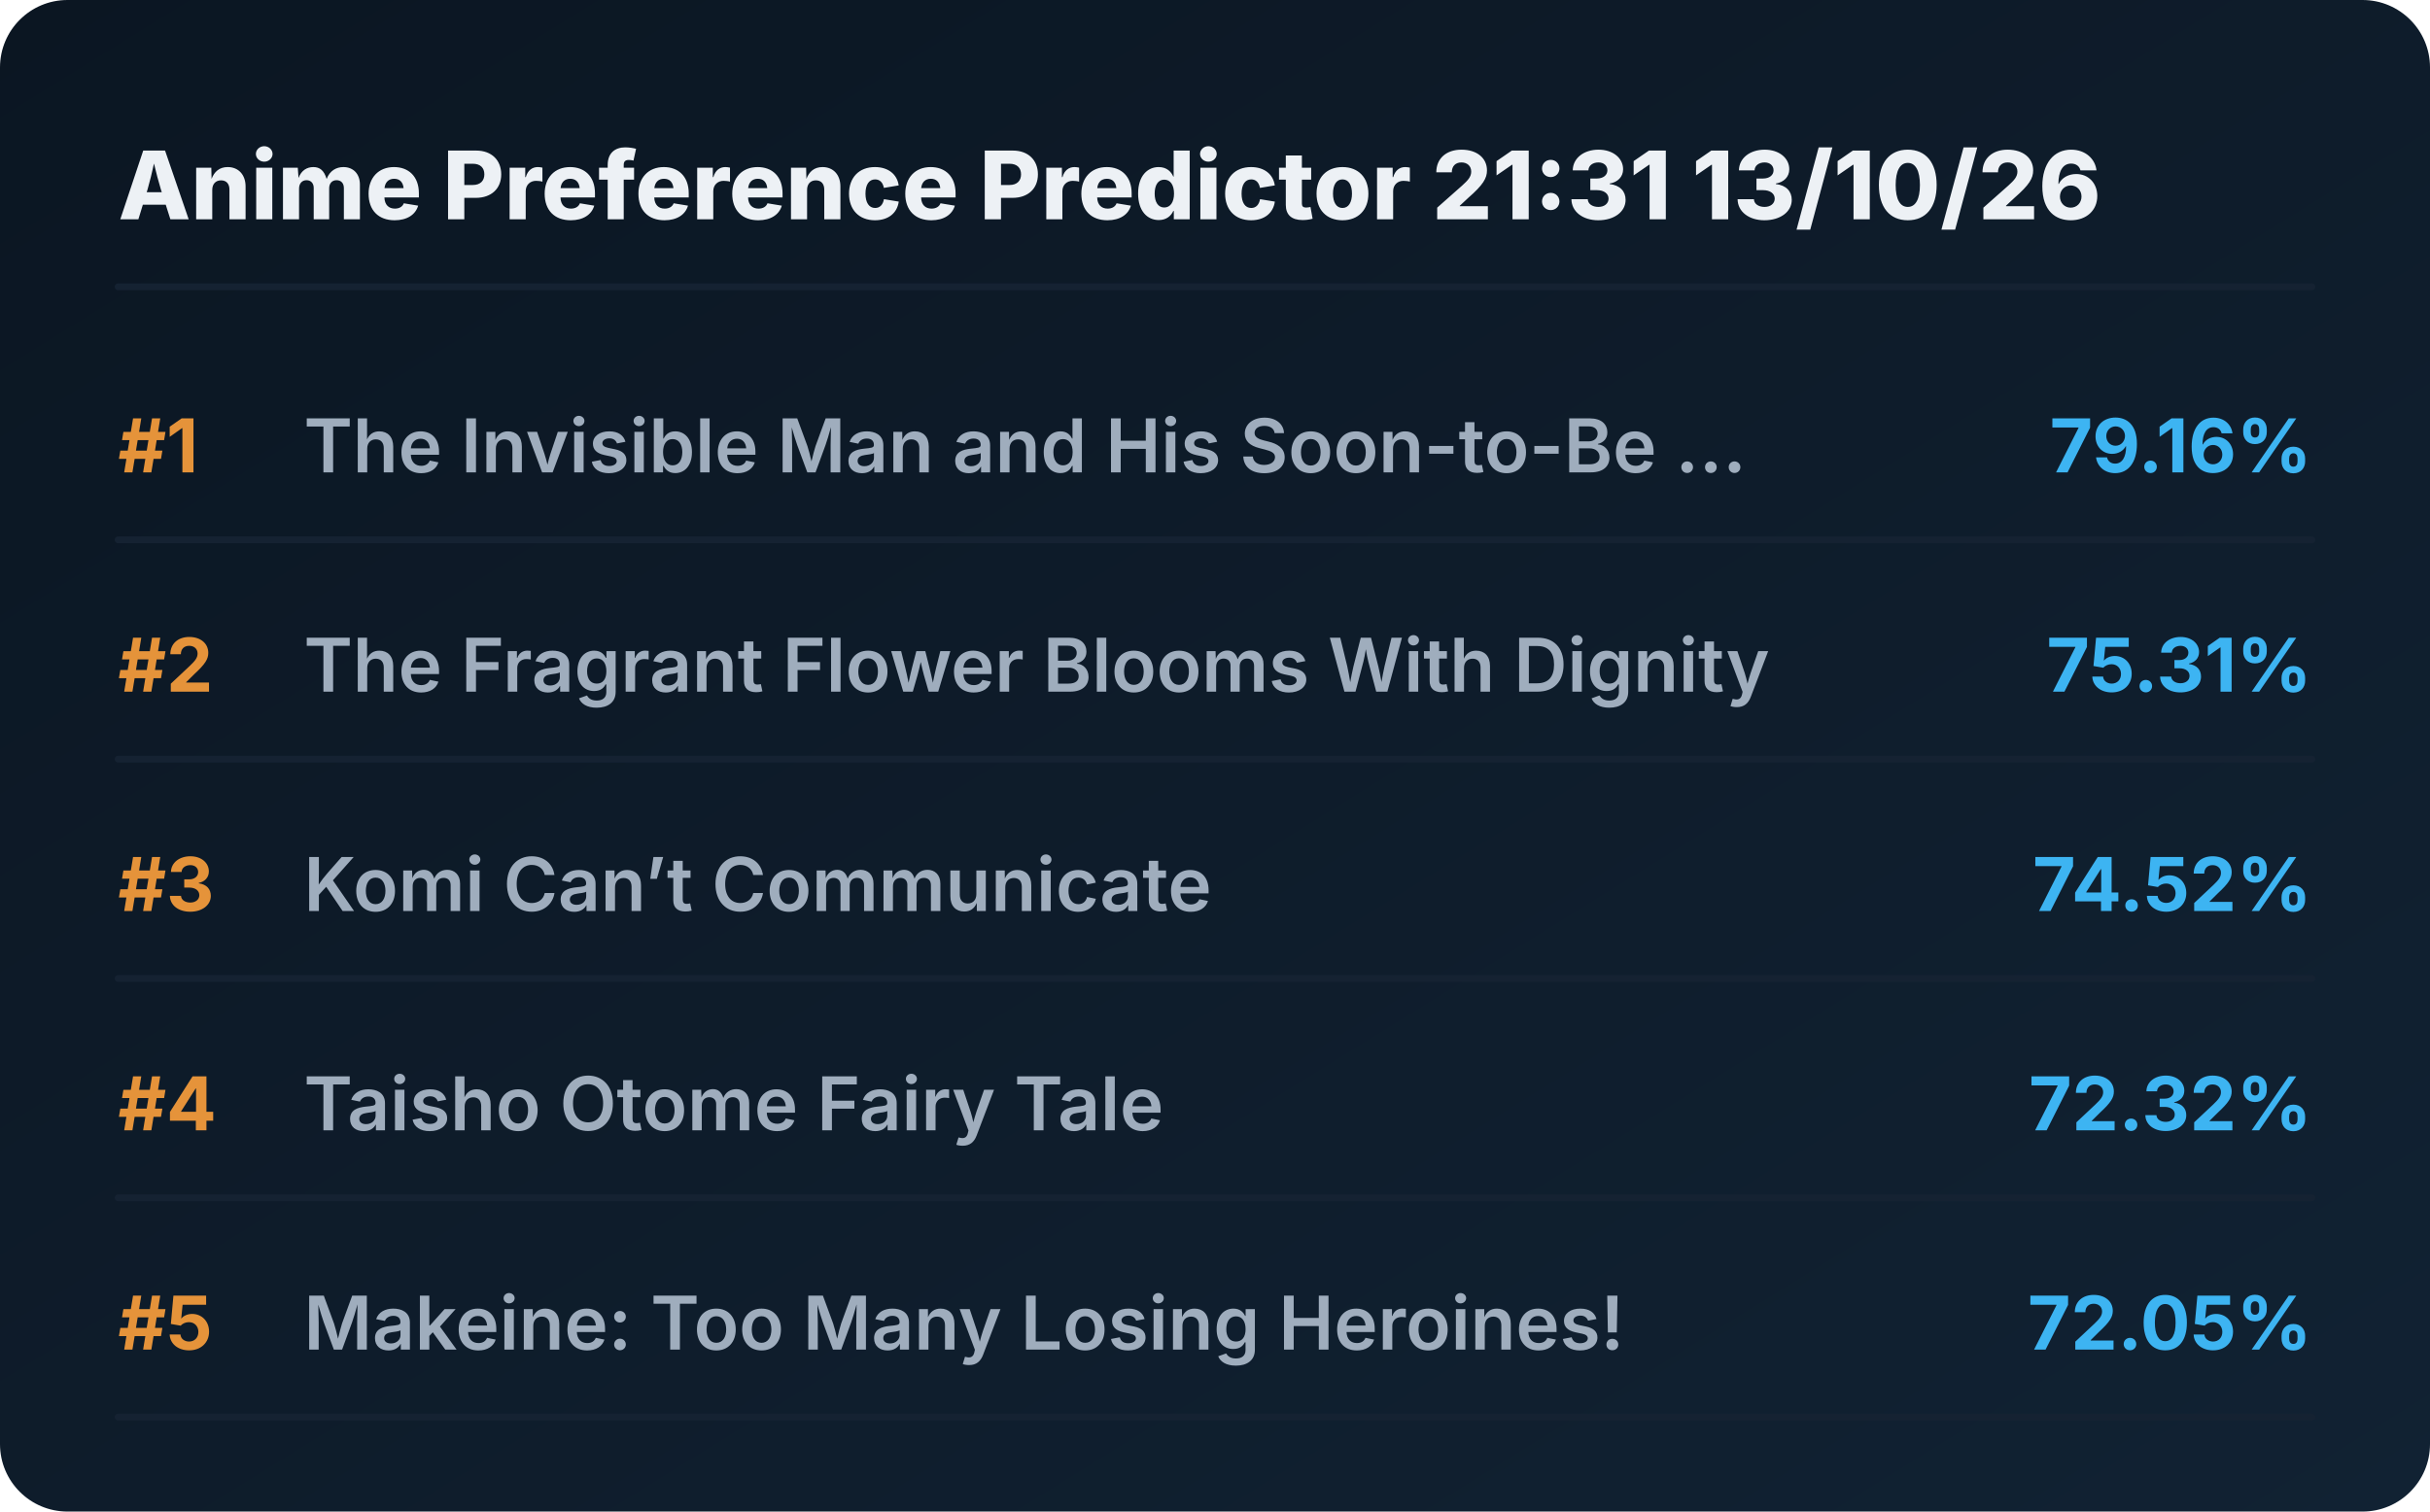
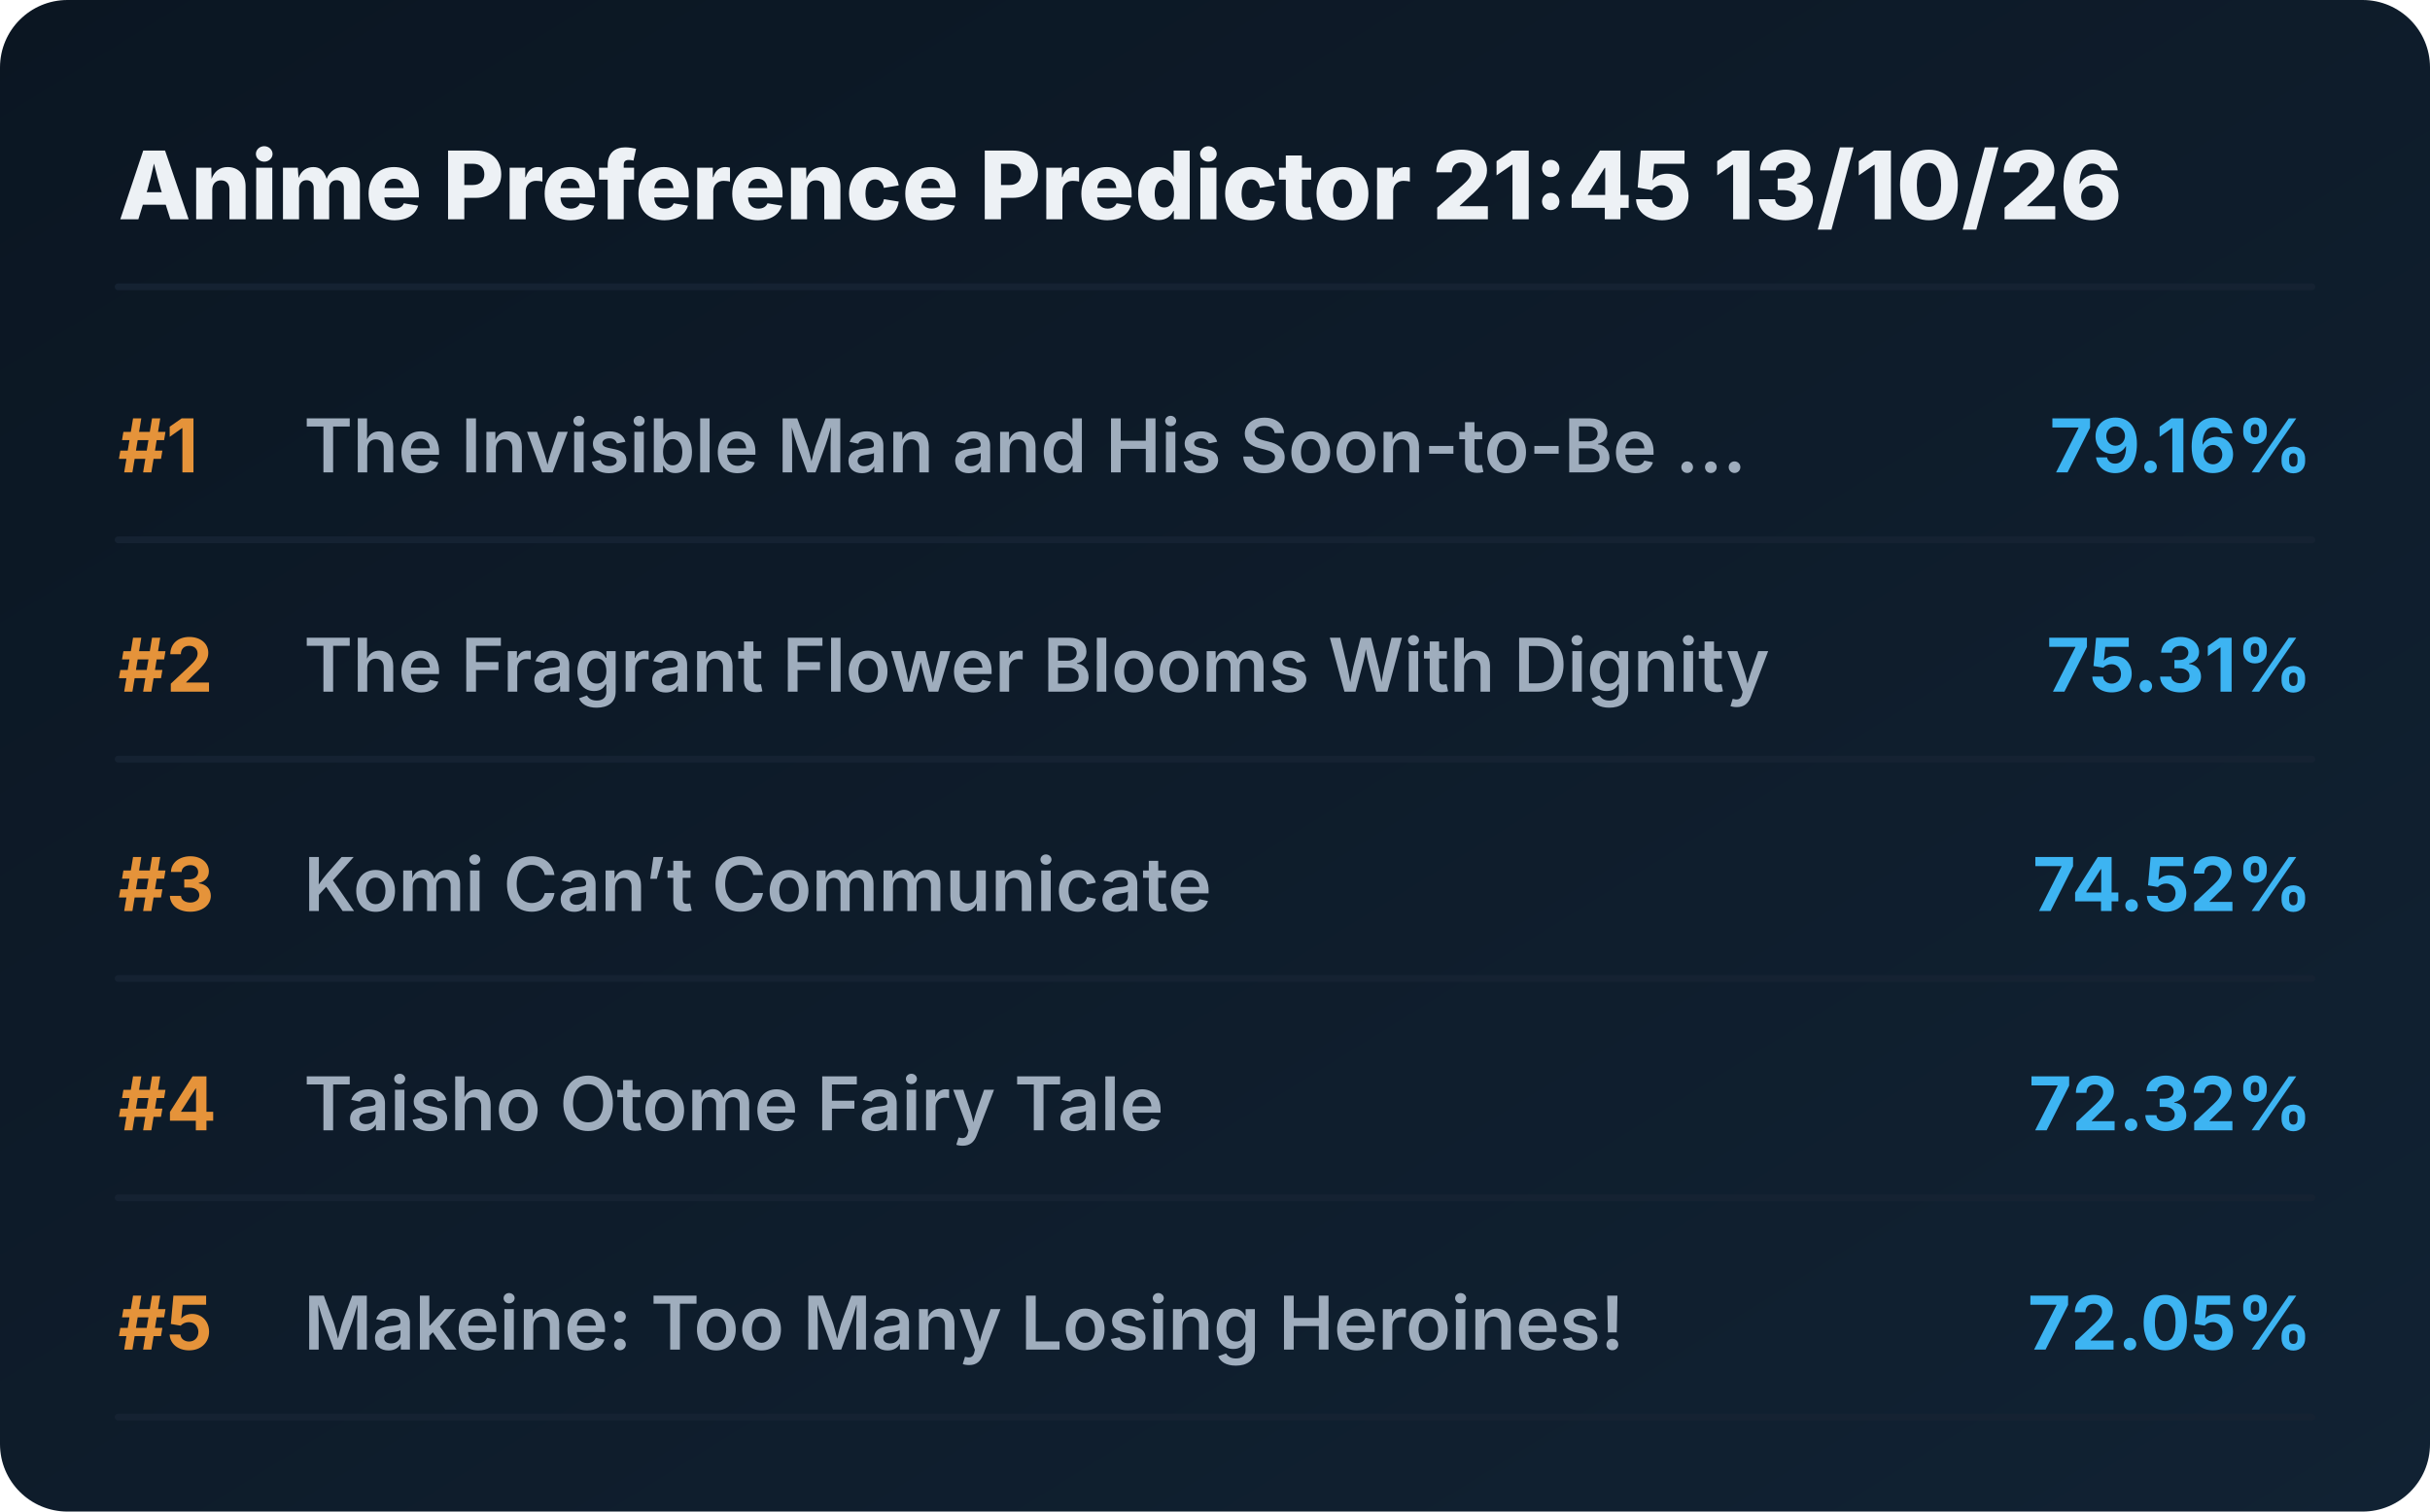
<svg xmlns="http://www.w3.org/2000/svg" viewBox="0 0 720 448" preserveAspectRatio="xMidYMid meet" style="width: 100%; height: auto; max-width: 720px;">
  <defs>
    <linearGradient id="boxGrad" x1="0%" y1="0%" x2="100%" y2="100%">
      <stop offset="0%" stop-color="#0b1622" />
      <stop offset="100%" stop-color="#112233" />
    </linearGradient>
    <clipPath id="titleClip">
      <rect x="90" y="0" width="510" height="100%" />
    </clipPath>
  </defs>
  <style>
    .bg { fill: url(#boxGrad); rx: 20px; }
    .header { font-family: 'Overpass', 'Inter', system-ui, sans-serif; font-weight: 800; font-size: 28px; fill: #edf1f5; }
    .rank { font-family: 'Overpass', 'Inter', system-ui, sans-serif; font-weight: 700; font-size: 22px; fill: #e5933a; }
    .title { font-family: 'Overpass', 'Inter', system-ui, sans-serif; font-weight: 600; font-size: 22px; fill: #9fadbd; }
    .score { font-family: 'Overpass', 'Inter', system-ui, sans-serif; font-weight: 700; font-size: 22px; fill: #3db4f2; }
    .line { stroke: #152232; stroke-width: 2; stroke-linecap: round; }
  </style>
  <rect class="bg" width="720" height="448" />
-   <text x="35" y="65" class="header">Anime Preference Predictor 21:31 13/10/26</text>
+   <text x="35" y="65" class="header">Anime Preference Predictor 21:45 13/10/26</text>
  <line x1="35" y1="85" x2="685" y2="85" class="line" />
  <g transform="translate(0, 0)">
    <text x="35" y="140" class="rank">#1</text>
    <text x="90" y="140" class="title">The Invisible Man and His Soon-to-Be ...</text>
    <text x="685" y="140" class="score" text-anchor="end">79.16%</text>
    <line x1="35" y1="160" x2="685" y2="160" class="line" />
  </g>
  <g transform="translate(0, 65)">
    <text x="35" y="140" class="rank">#2</text>
    <text x="90" y="140" class="title">The Fragrant Flower Blooms With Dignity</text>
    <text x="685" y="140" class="score" text-anchor="end">75.31%</text>
    <line x1="35" y1="160" x2="685" y2="160" class="line" />
  </g>
  <g transform="translate(0, 130)">
    <text x="35" y="140" class="rank">#3</text>
    <text x="90" y="140" class="title">Komi Can’t Communicate</text>
    <text x="685" y="140" class="score" text-anchor="end">74.52%</text>
    <line x1="35" y1="160" x2="685" y2="160" class="line" />
  </g>
  <g transform="translate(0, 195)">
    <text x="35" y="140" class="rank">#4</text>
    <text x="90" y="140" class="title">Taisho Otome Fairy Tale</text>
    <text x="685" y="140" class="score" text-anchor="end">72.32%</text>
    <line x1="35" y1="160" x2="685" y2="160" class="line" />
  </g>
  <g transform="translate(0, 260)">
    <text x="35" y="140" class="rank">#5</text>
    <text x="90" y="140" class="title">Makeine: Too Many Losing Heroines!</text>
    <text x="685" y="140" class="score" text-anchor="end">72.05%</text>
    <line x1="35" y1="160" x2="685" y2="160" class="line" />
  </g>
</svg>
